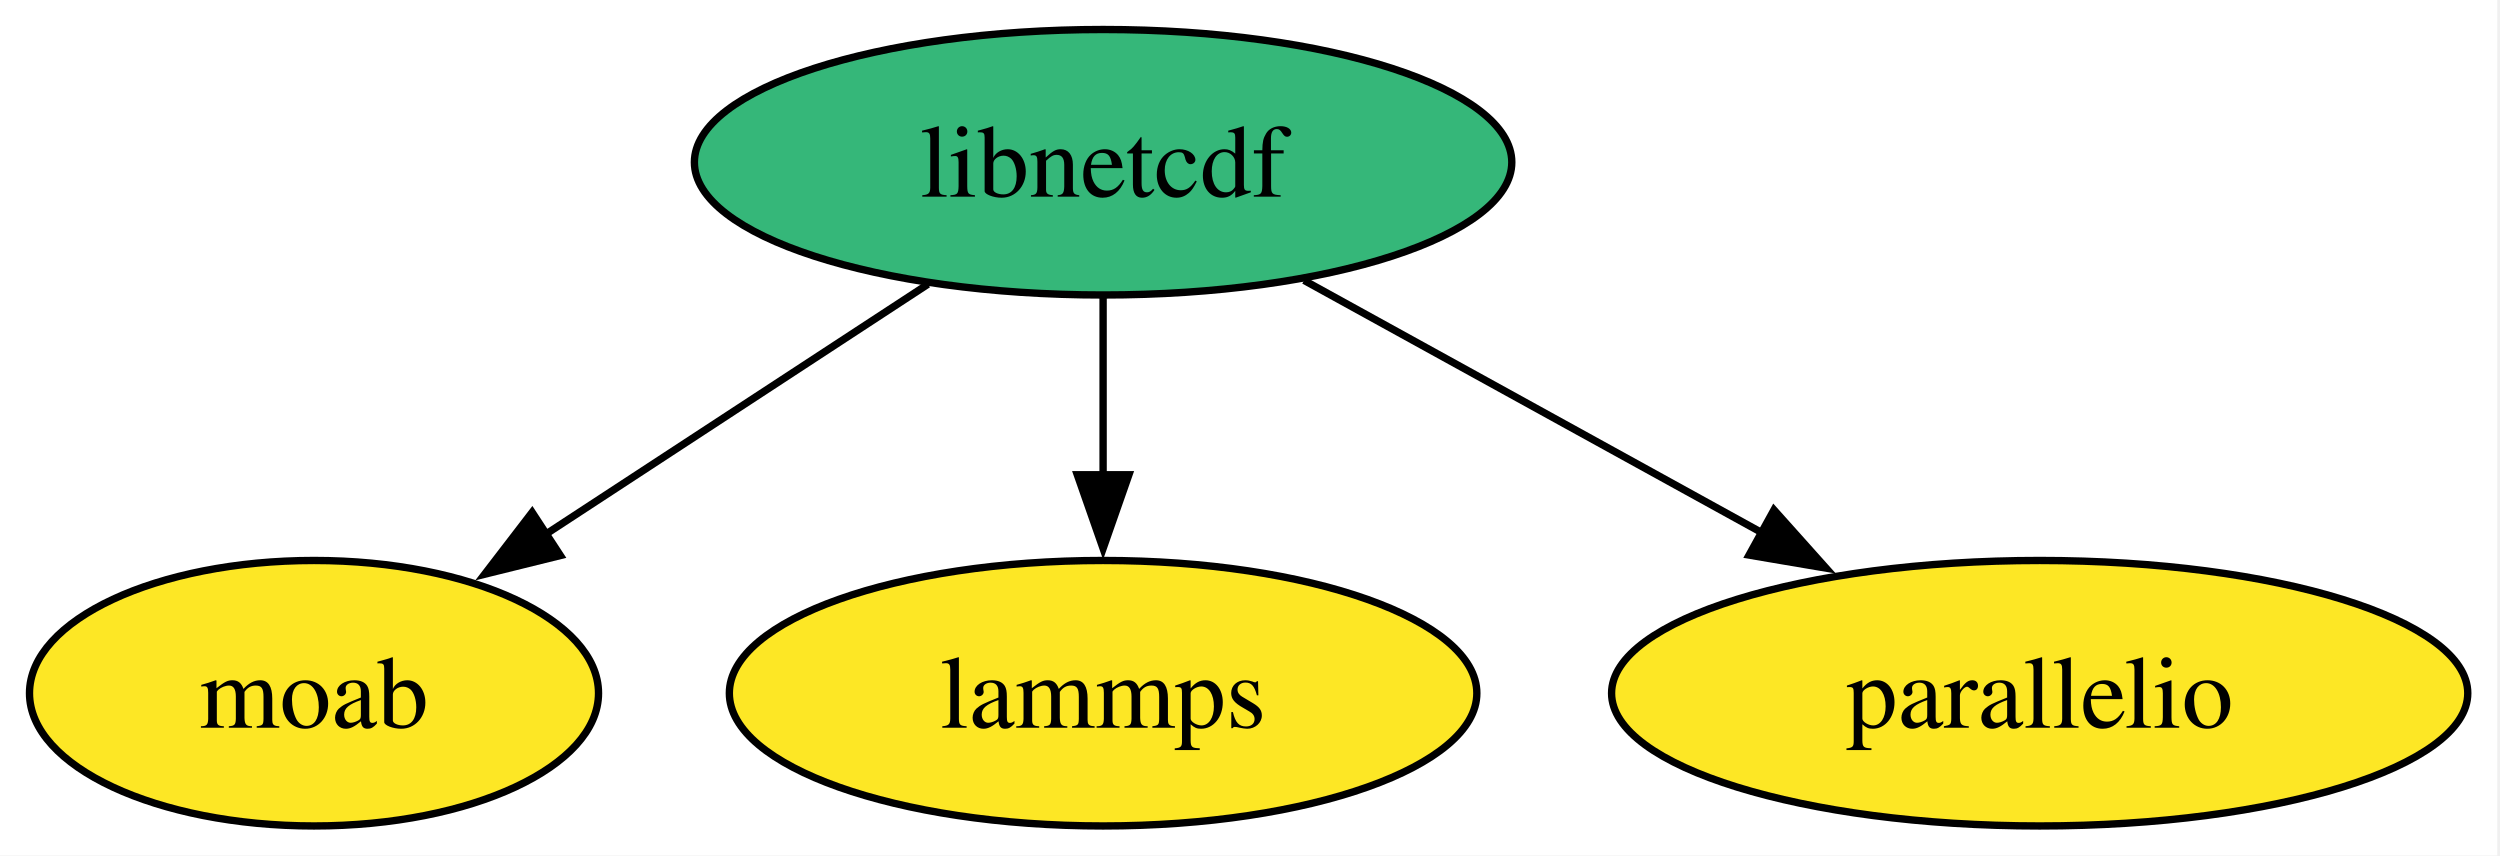
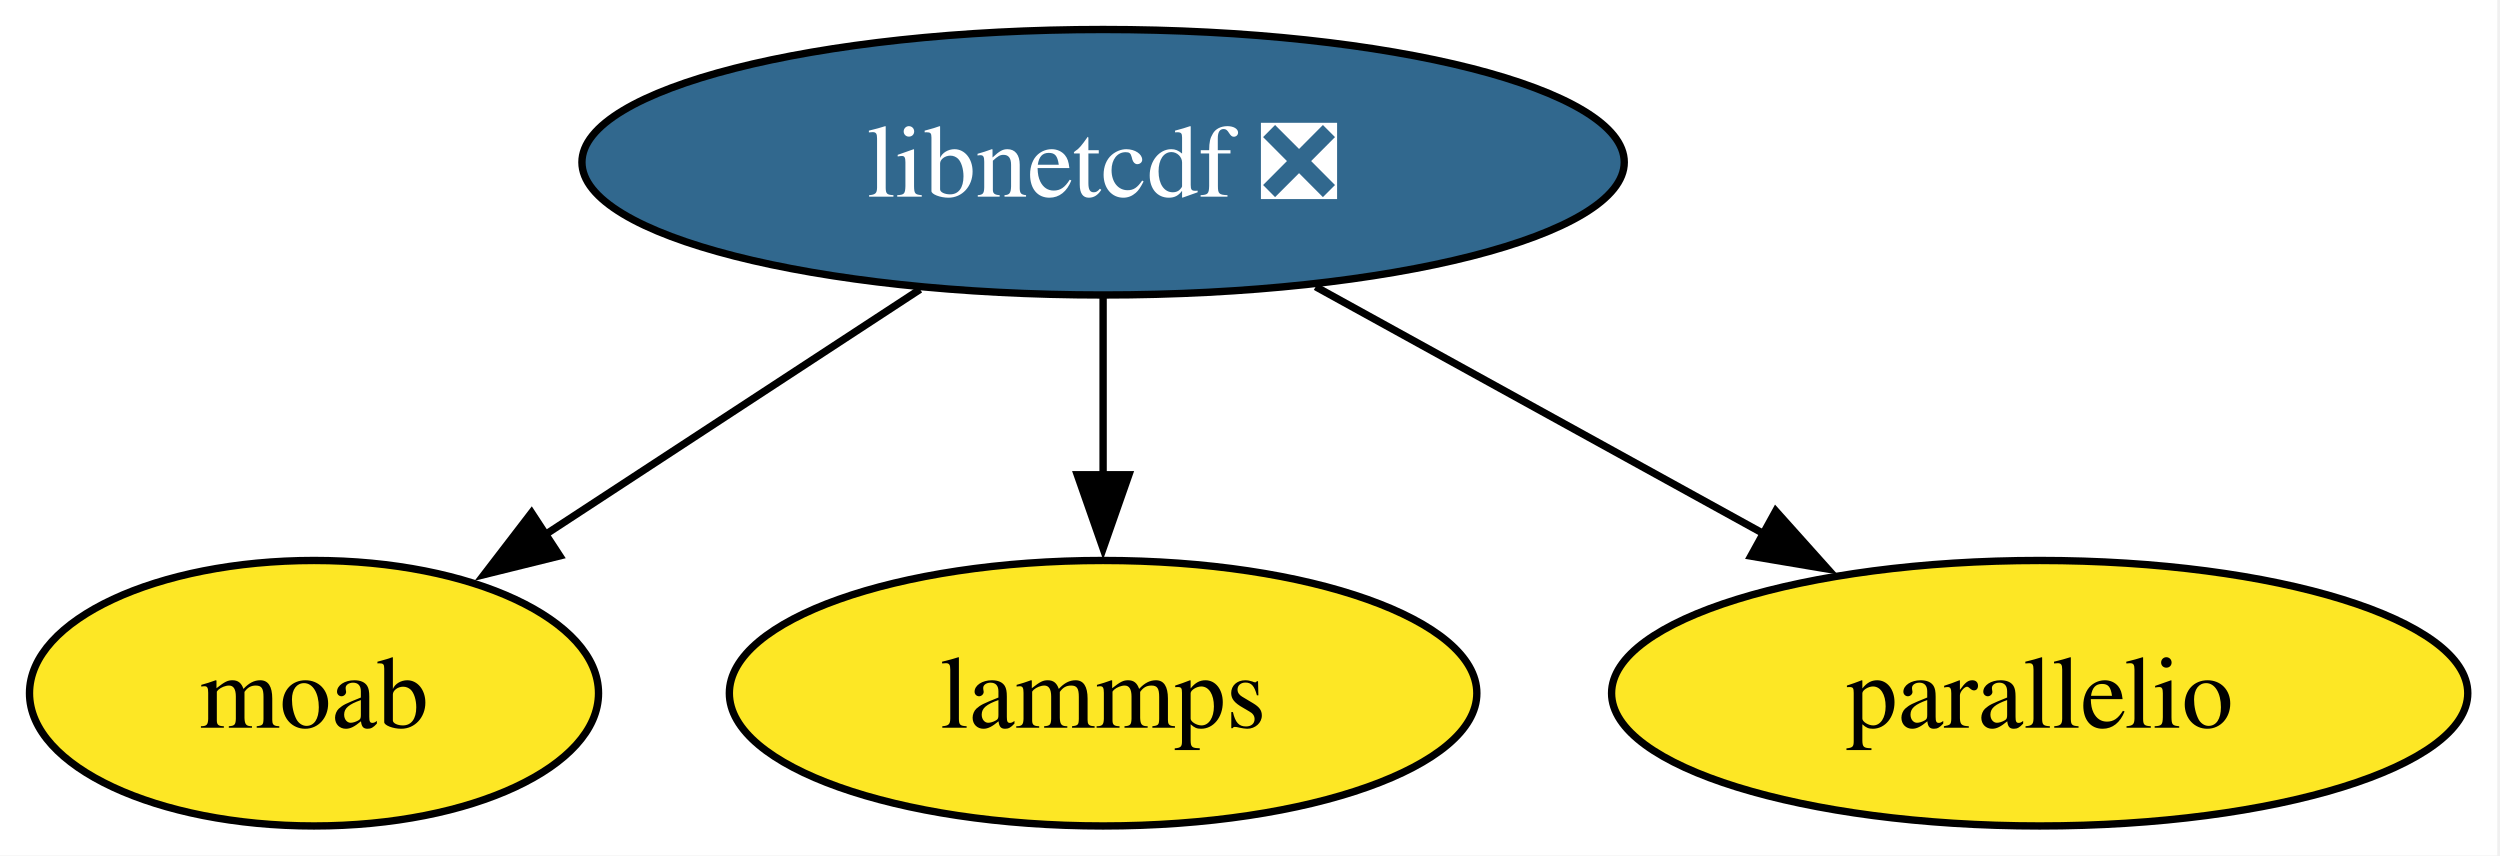
<svg xmlns="http://www.w3.org/2000/svg" xmlns:xlink="http://www.w3.org/1999/xlink" width="339pt" height="116pt" viewBox="0.00 0.00 339.00 116.00">
  <g id="graph0" class="graph" transform="scale(1 1) rotate(0) translate(4 112)">
    <polygon fill="white" stroke="none" points="-4,4 -4,-112 334.63,-112 334.63,4 -4,4" />
    <g id="node1" class="node">
      <g id="a_node1">
-         <a xlink:href="https://github.com/conda-forge/libnetcdf-feedstock" xlink:title="libnetcdf">
-           <ellipse fill="#35b779" stroke="black" cx="145.58" cy="-90" rx="55.42" ry="18" />
-           <text xml:space="preserve" text-anchor="middle" x="145.58" y="-85.33" font-family="Times,serif" font-size="14.00">libnetcdf</text>
+         <a xlink:href="https://github.com/conda-forge/libnetcdf-feedstock/pull/227" xlink:title="libnetcdf ❎">
+           <ellipse fill="#31688e" stroke="black" cx="145.58" cy="-90" rx="70.67" ry="18" />
+           <text xml:space="preserve" text-anchor="middle" x="145.58" y="-85.33" font-family="Times,serif" font-size="14.00" fill="white">libnetcdf ❎</text>
        </a>
      </g>
    </g>
    <g id="node2" class="node">
      <g id="a_node2">
        <a xlink:href="https://github.com/conda-forge/moab-feedstock" xlink:title="moab">
          <ellipse fill="#fde725" stroke="black" cx="38.58" cy="-18" rx="38.58" ry="18" />
          <text xml:space="preserve" text-anchor="middle" x="38.58" y="-13.32" font-family="Times,serif" font-size="14.00">moab</text>
        </a>
      </g>
    </g>
    <g id="edge2" class="edge">
-       <path fill="none" stroke="black" d="M121.83,-73.46C106.5,-63.43 86.38,-50.27 69.76,-39.4" />
-       <polygon fill="black" stroke="black" points="71.99,-36.67 61.71,-34.13 68.16,-42.53 71.99,-36.67" />
+       <path fill="none" stroke="black" d="M120.76,-72.76C105.63,-62.86 86.15,-50.12 69.96,-39.52" />
+       <polygon fill="black" stroke="black" points="71.91,-36.62 61.63,-34.08 68.08,-42.48 71.91,-36.62" />
    </g>
    <g id="node3" class="node">
      <g id="a_node3">
        <a xlink:href="https://github.com/conda-forge/lammps-feedstock" xlink:title="lammps">
          <ellipse fill="#fde725" stroke="black" cx="145.58" cy="-18" rx="50.68" ry="18" />
          <text xml:space="preserve" text-anchor="middle" x="145.58" y="-13.32" font-family="Times,serif" font-size="14.00">lammps</text>
        </a>
      </g>
    </g>
    <g id="edge1" class="edge">
      <path fill="none" stroke="black" d="M145.58,-71.7C145.58,-64.41 145.58,-55.73 145.58,-47.54" />
      <polygon fill="black" stroke="black" points="149.08,-47.62 145.58,-37.62 142.08,-47.62 149.08,-47.62" />
    </g>
    <g id="node4" class="node">
      <g id="a_node4">
        <a xlink:href="https://github.com/conda-forge/parallelio-feedstock" xlink:title="parallelio">
          <ellipse fill="#fde725" stroke="black" cx="272.58" cy="-18" rx="58.05" ry="18" />
          <text xml:space="preserve" text-anchor="middle" x="272.58" y="-13.32" font-family="Times,serif" font-size="14.00">parallelio</text>
        </a>
      </g>
    </g>
    <g id="edge3" class="edge">
-       <path fill="none" stroke="black" d="M172.83,-73.98C190.95,-63.99 215,-50.74 234.94,-39.75" />
-       <polygon fill="black" stroke="black" points="236.55,-42.86 243.62,-34.96 233.17,-36.73 236.55,-42.86" />
+       <path fill="none" stroke="black" d="M174.4,-73.12C192.39,-63.2 215.74,-50.33 235.15,-39.63" />
+       <polygon fill="black" stroke="black" points="236.79,-42.72 243.86,-34.83 233.41,-36.59 236.79,-42.72" />
    </g>
  </g>
</svg>
